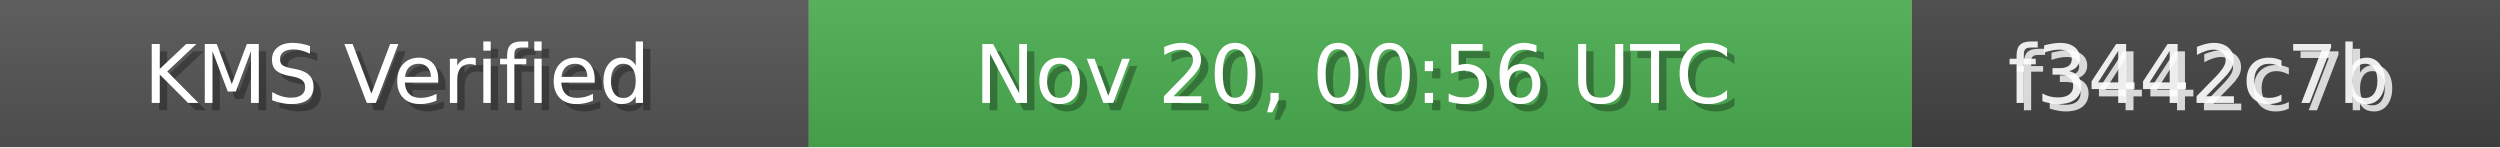
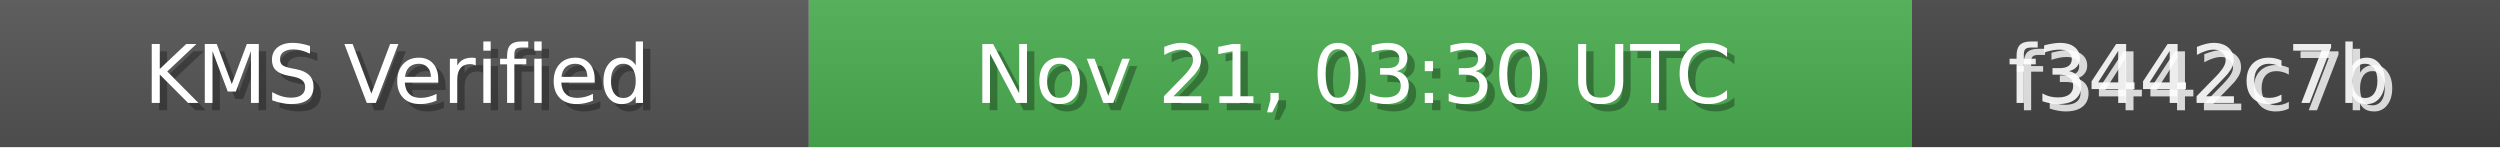
<svg xmlns="http://www.w3.org/2000/svg" width="340" height="20" role="img">
  <linearGradient id="bg" x2="0" y2="100%">
    <stop offset="0" stop-color="#bbb" stop-opacity=".1" />
    <stop offset="1" stop-opacity=".1" />
  </linearGradient>
  <rect width="110" height="20" fill="#555" />
  <rect x="110" width="150" height="20" fill="#4CAF50" />
  <rect x="260" width="80" height="20" fill="#444" />
  <rect width="340" height="20" fill="url(#bg)" />
  <g fill="#fff" text-anchor="middle" font-family="Verdana,Geneva,DejaVu Sans,sans-serif" font-size="11">
    <text x="55" y="15" fill="#000" fill-opacity=".3">KMS Verified</text>
    <text x="54" y="14">KMS Verified</text>
-     <text x="185" y="15" fill="#000" fill-opacity=".3">Nov 20, 00:56 UTC</text>
-     <text x="184" y="14">Nov 20, 00:56 UTC</text>
+     <text x="185" y="15" fill="#000" fill-opacity=".3">Nov 21, 03:30 UTC</text>
+     <text x="184" y="14">Nov 21, 03:30 UTC</text>
    <text x="300" y="15" fill="#fff" fill-opacity=".8">f3442c7b</text>
    <text x="299" y="14" fill="#fff" fill-opacity=".9">f3442c7b</text>
  </g>
</svg>
